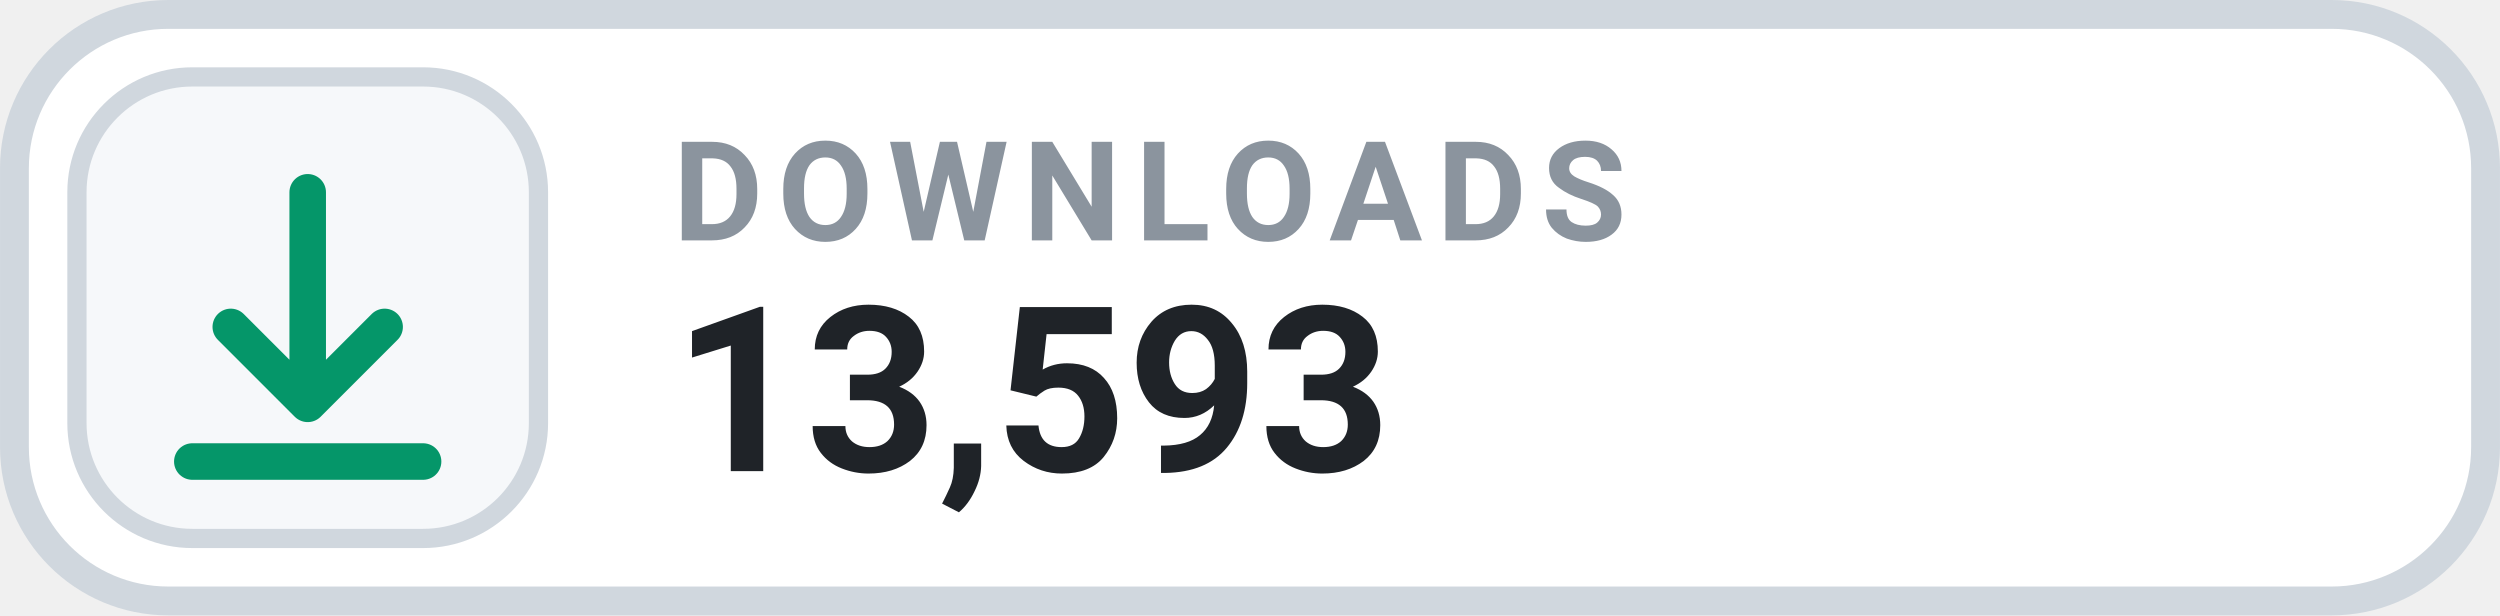
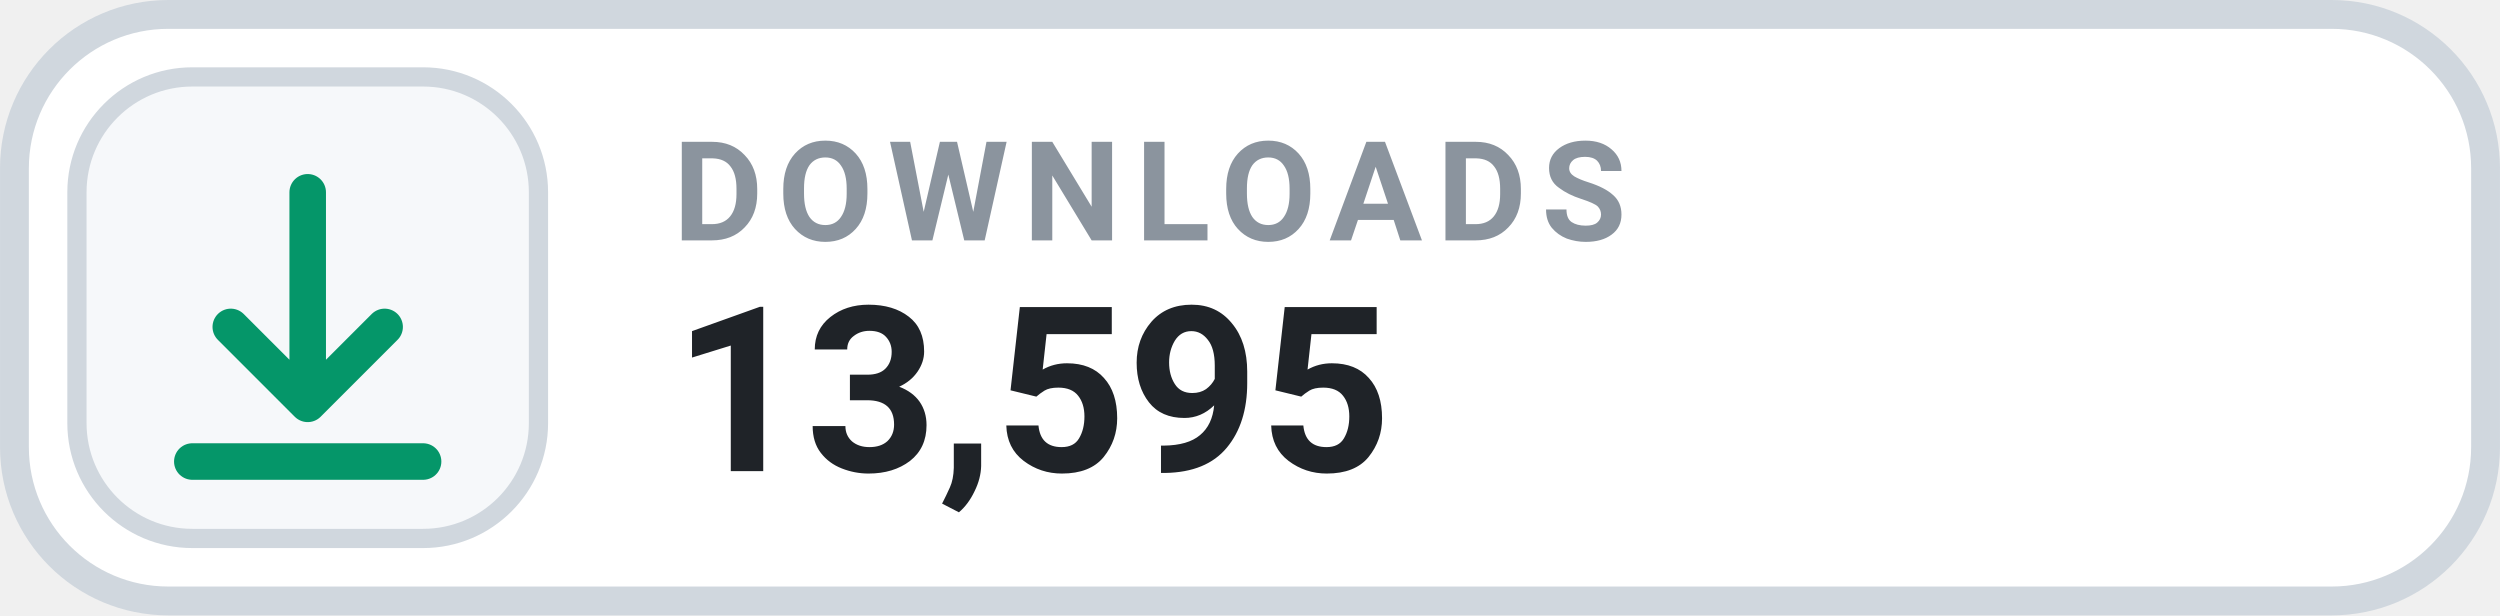
- <svg xmlns="http://www.w3.org/2000/svg" width="126" height="31.015" viewBox="0 0 130 32" role="img" aria-label="DOWNLOADS 13,593">
+ <svg xmlns="http://www.w3.org/2000/svg" width="126" height="31.015" viewBox="0 0 130 32" role="img" aria-label="DOWNLOADS 13,595">
  <rect x=".75" y=".75" width="128.5" height="30.5" rx="8" fill="#FFFFFF" stroke="#D0D7DE" stroke-width="1.5" />
  <rect x="4" y="4" width="24" height="24" rx="6" fill="#F6F8FA" stroke="#D0D7DE" stroke-width="1" />
  <g transform="translate(16 16)" style="color:#059669;">
    <path d="M0 -6 v11 m0 0 l4 -4 m-4 4 l-4 -4 M-6 8 h12" fill="none" stroke="currentColor" stroke-width="1.9" stroke-linecap="round" stroke-linejoin="round" />
  </g>
  <text x="35" y="12.5" fill="#8B949E" font-family="-apple-system,BlinkMacSystemFont,'Segoe UI',Roboto,Helvetica,Arial,sans-serif" font-size="7.2" font-weight="700" letter-spacing=".75">DOWNLOADS</text>
-   <text x="35" y="24.5" fill="#1F2328" font-family="-apple-system,BlinkMacSystemFont,'Segoe UI',Roboto,Helvetica,Arial,sans-serif" font-size="12" font-weight="700">13,593</text>
+   <text x="35" y="24.5" fill="#1F2328" font-family="-apple-system,BlinkMacSystemFont,'Segoe UI',Roboto,Helvetica,Arial,sans-serif" font-size="12" font-weight="700">13,595</text>
</svg>
